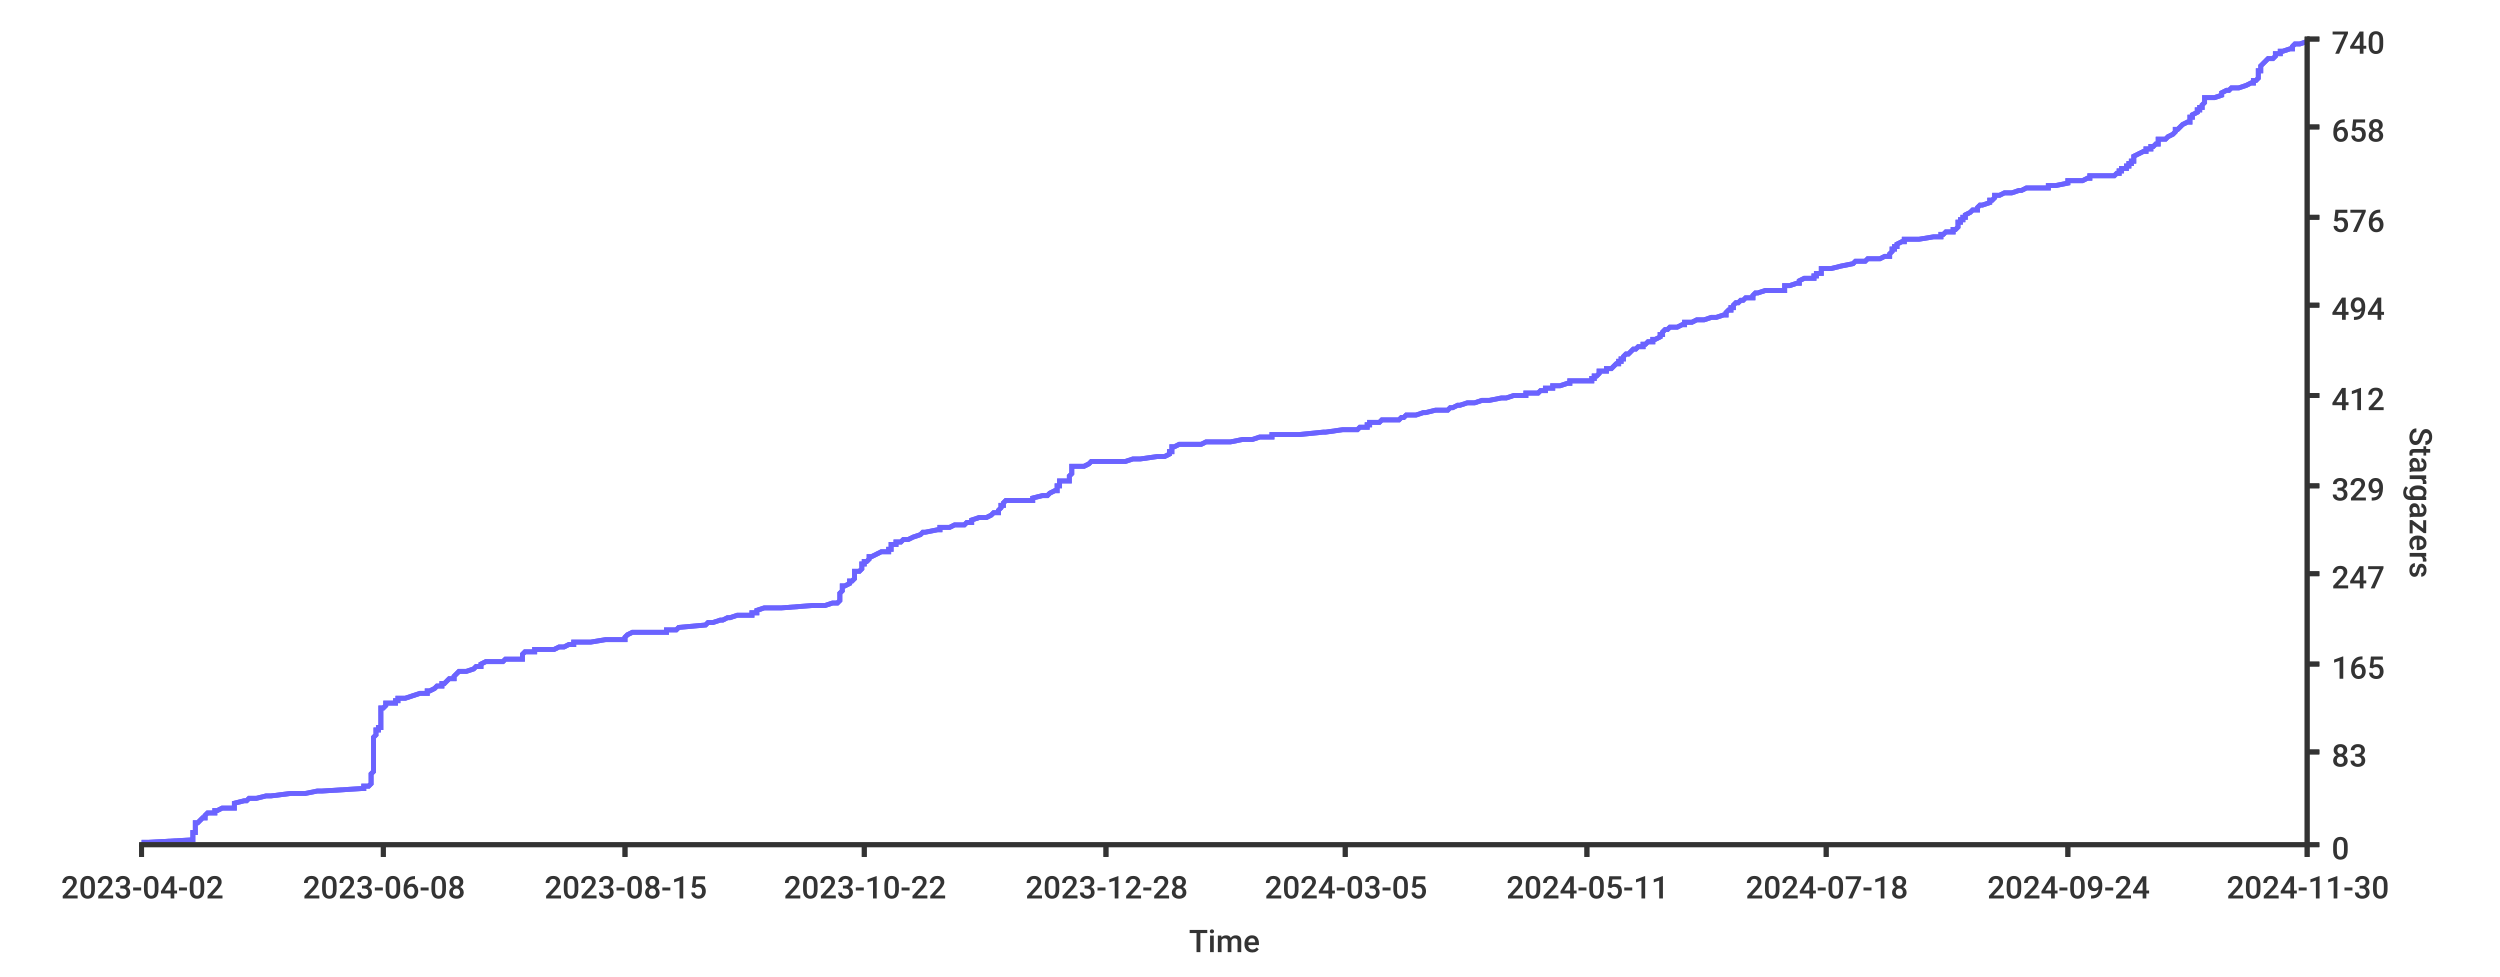
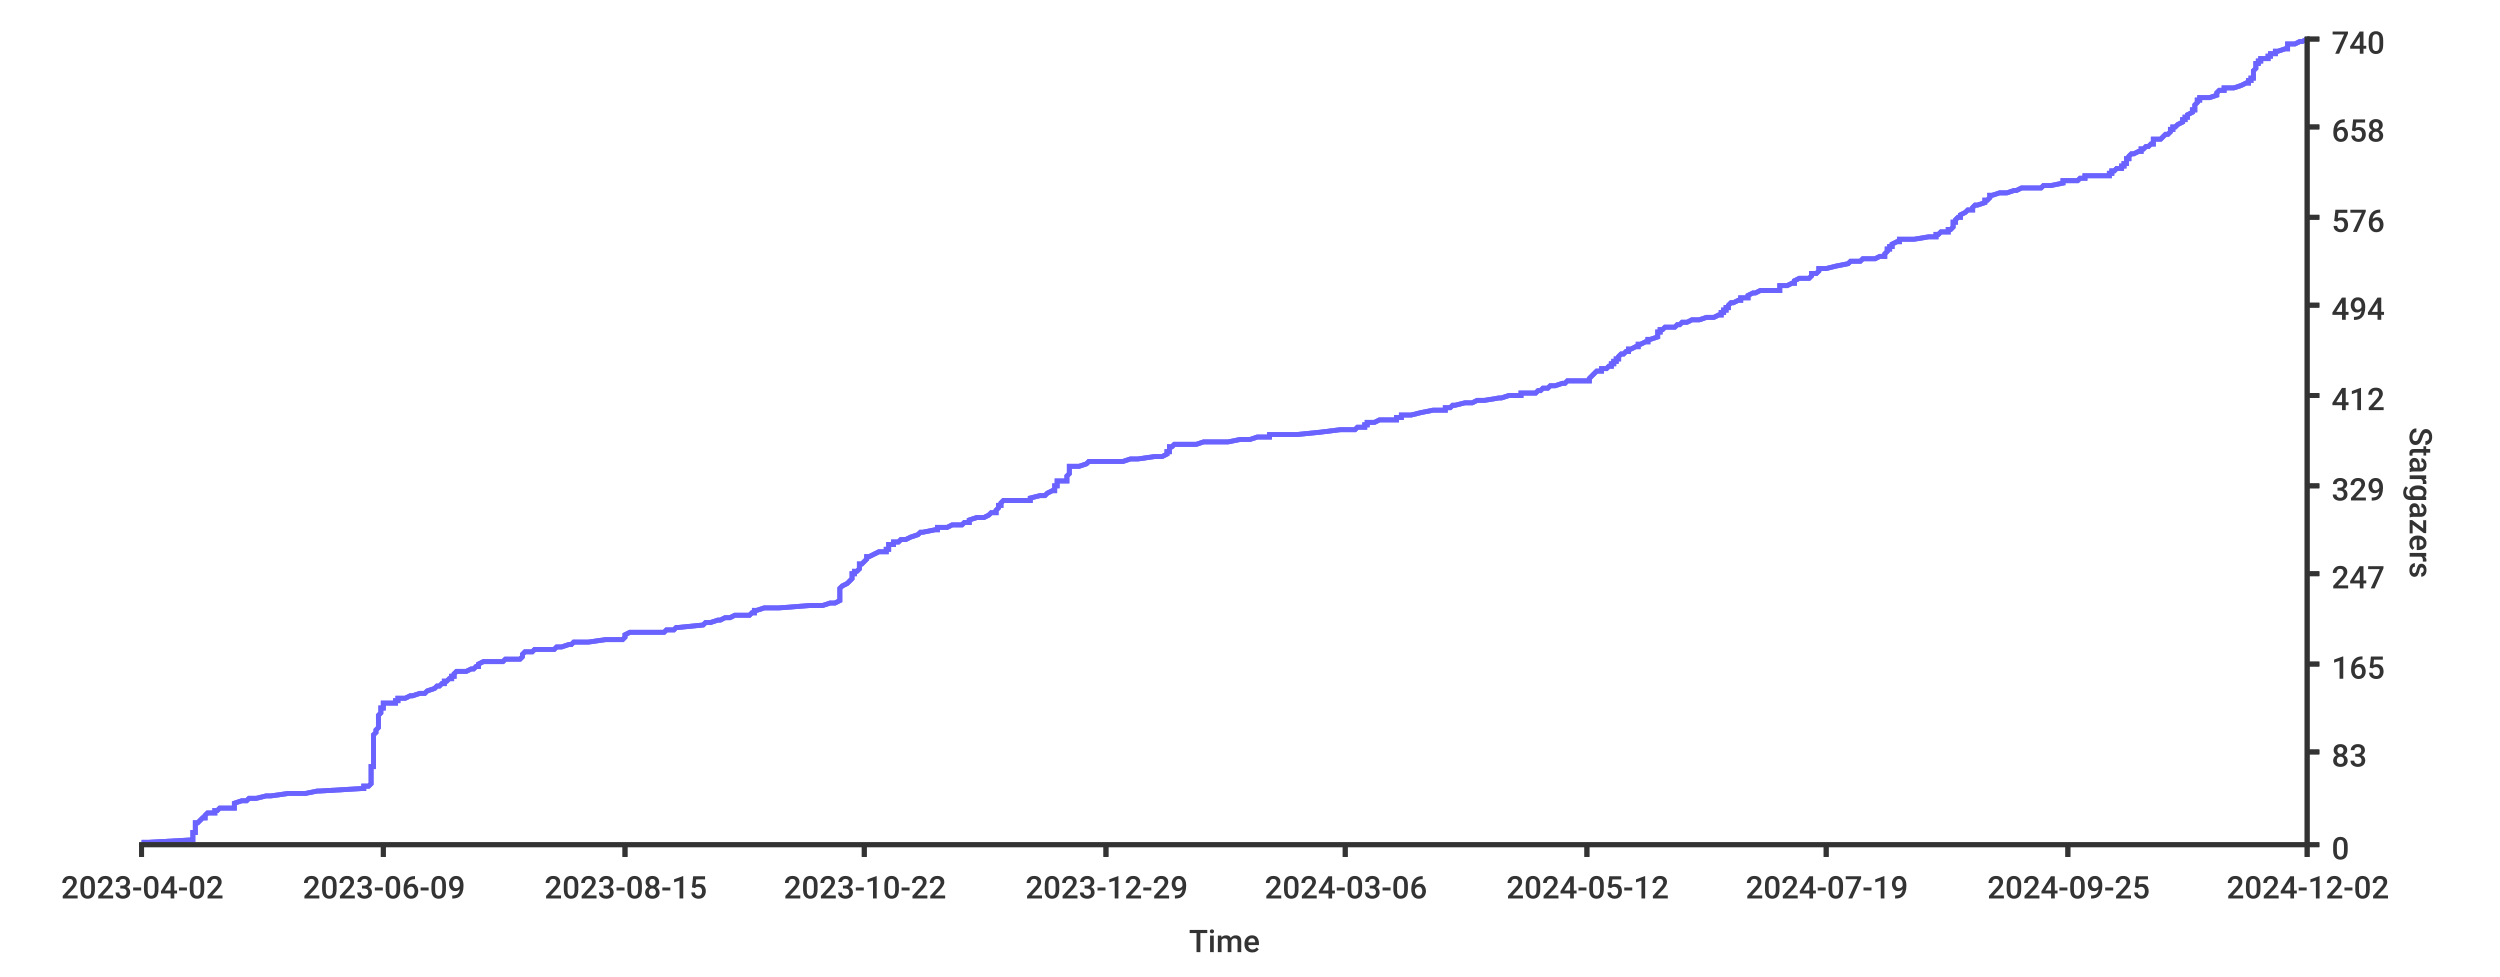
- <svg xmlns="http://www.w3.org/2000/svg" width="1024px" height="400px">
+ <svg xmlns="http://www.w3.org/2000/svg" height="400px" width="1024px">
  <style type="text/css">
path { fill: none; stroke: rgb(51,51,51); }
path.series { stroke: #6b63ff; }
rect.background { fill: rgb(255,255,255); stroke: none; }

text {
	stroke-width: 0;
	stroke: none;
	fill: rgba(51,51,51,1.0);
	font-size: 12.8px;
	font-family: 'Roboto Medium', sans-serif;
}
</style>
-   <rect x="0" y="0" width="1024px" height="400px" class="background" rx="8" />
  <rect height="400px" class="background" rx="8" x="0" y="0" width="1024px" />
-   <path stroke-width="2" class="series" d="M 58 345 L 61 345 L 79 344 L 79 344 L 79 343 L 79 343 L 79 342 L 79 342 L 79 341 L 79 341 L 80 341 L 80 340 L 80 340 L 80 339 L 80 339 L 80 338 L 80 338 L 80 337 L 80 337 L 81 337 L 82 336 L 82 336 L 83 335 L 84 335 L 84 334 L 84 334 L 85 333 L 86 333 L 88 333 L 88 332 L 89 332 L 91 331 L 96 331 L 96 330 L 96 330 L 96 329 L 96 329 L 96 329 L 100 328 L 101 328 L 102 327 L 105 327 L 109 326 L 111 326 L 119 325 L 121 325 L 125 325 L 130 324 L 132 324 L 148 323 L 149 323 L 149 322 L 151 322 L 152 321 L 152 321 L 152 321 L 152 320 L 152 320 L 152 319 L 152 319 L 152 318 L 152 318 L 152 317 L 152 317 L 152 317 L 153 316 L 153 316 L 153 315 L 153 315 L 153 314 L 153 314 L 153 313 L 153 313 L 153 313 L 153 312 L 153 312 L 153 311 L 153 311 L 153 310 L 153 310 L 153 309 L 153 309 L 153 308 L 153 308 L 153 308 L 153 307 L 153 307 L 153 306 L 153 306 L 153 305 L 153 305 L 153 304 L 153 304 L 153 304 L 153 303 L 153 303 L 153 302 L 153 302 L 154 301 L 154 301 L 154 300 L 154 300 L 154 300 L 154 299 L 155 299 L 155 298 L 156 298 L 156 297 L 156 297 L 156 296 L 156 296 L 156 296 L 156 295 L 156 295 L 156 294 L 156 294 L 156 293 L 156 293 L 156 292 L 156 292 L 156 292 L 156 291 L 156 291 L 156 290 L 157 290 L 158 289 L 158 289 L 158 288 L 162 288 L 162 288 L 162 287 L 163 287 L 163 286 L 166 286 L 169 285 L 169 285 L 172 284 L 173 284 L 175 284 L 175 283 L 176 283 L 178 282 L 178 282 L 179 281 L 181 281 L 181 280 L 182 280 L 182 280 L 183 279 L 183 279 L 184 278 L 186 278 L 186 277 L 186 277 L 187 276 L 187 276 L 188 275 L 190 275 L 191 275 L 194 274 L 194 274 L 195 273 L 197 273 L 197 272 L 197 272 L 199 271 L 206 271 L 206 271 L 207 270 L 214 270 L 214 269 L 214 269 L 214 268 L 214 268 L 215 267 L 218 267 L 219 267 L 219 266 L 227 266 L 229 265 L 231 265 L 233 264 L 235 264 L 235 263 L 236 263 L 242 263 L 248 262 L 256 262 L 256 261 L 256 261 L 257 260 L 257 260 L 259 259 L 268 259 L 273 259 L 273 258 L 277 258 L 278 257 L 278 257 L 289 256 L 289 256 L 290 255 L 290 255 L 292 255 L 295 254 L 296 254 L 298 253 L 299 253 L 302 252 L 308 252 L 308 251 L 309 251 L 310 251 L 310 250 L 310 250 L 313 249 L 320 249 L 333 248 L 338 248 L 341 247 L 341 247 L 343 247 L 344 246 L 344 246 L 344 245 L 344 245 L 344 244 L 344 244 L 344 243 L 344 243 L 345 242 L 345 242 L 345 242 L 345 241 L 345 241 L 345 240 L 346 240 L 348 239 L 348 239 L 348 238 L 349 238 L 349 238 L 350 237 L 350 237 L 350 236 L 350 236 L 350 235 L 350 235 L 350 234 L 351 234 L 352 234 L 353 233 L 353 233 L 353 232 L 353 232 L 353 231 L 354 231 L 354 230 L 355 230 L 355 230 L 356 229 L 356 229 L 356 228 L 357 228 L 359 227 L 359 227 L 361 226 L 363 226 L 364 226 L 364 225 L 365 225 L 365 224 L 365 224 L 365 223 L 367 223 L 367 222 L 369 222 L 369 222 L 370 221 L 372 221 L 374 220 L 374 220 L 377 219 L 377 219 L 378 218 L 379 218 L 379 218 L 384 217 L 385 217 L 385 216 L 389 216 L 391 215 L 395 215 L 396 214 L 397 214 L 398 214 L 398 213 L 398 213 L 401 212 L 404 212 L 406 211 L 406 211 L 407 210 L 409 210 L 409 209 L 409 209 L 409 209 L 410 208 L 410 208 L 410 207 L 411 207 L 411 206 L 411 206 L 412 205 L 417 205 L 423 205 L 423 204 L 423 204 L 427 203 L 429 203 L 430 202 L 430 202 L 432 201 L 433 201 L 433 201 L 433 200 L 433 200 L 433 199 L 434 199 L 434 198 L 434 198 L 434 197 L 435 197 L 438 197 L 438 196 L 438 196 L 438 195 L 438 195 L 439 194 L 439 194 L 439 193 L 439 193 L 439 193 L 439 192 L 439 192 L 439 191 L 444 191 L 446 190 L 446 190 L 447 189 L 459 189 L 461 189 L 464 188 L 467 188 L 474 187 L 477 187 L 479 186 L 479 186 L 479 185 L 480 185 L 480 185 L 480 184 L 480 184 L 480 183 L 481 183 L 483 182 L 492 182 L 494 181 L 497 181 L 504 181 L 509 180 L 513 180 L 516 179 L 521 179 L 521 178 L 532 178 L 542 177 L 543 177 L 550 176 L 550 176 L 556 176 L 557 175 L 560 175 L 560 174 L 561 174 L 561 173 L 565 173 L 566 172 L 569 172 L 573 172 L 574 171 L 575 171 L 576 170 L 580 170 L 583 169 L 584 169 L 588 168 L 593 168 L 593 168 L 594 167 L 595 167 L 597 166 L 598 166 L 601 165 L 604 165 L 607 164 L 610 164 L 610 164 L 615 163 L 617 163 L 620 162 L 625 162 L 625 161 L 630 161 L 631 160 L 631 160 L 633 160 L 633 159 L 636 159 L 636 158 L 639 158 L 642 157 L 643 157 L 643 156 L 644 156 L 652 156 L 652 155 L 653 155 L 653 154 L 654 154 L 655 153 L 655 153 L 655 152 L 656 152 L 658 152 L 658 151 L 660 151 L 661 150 L 661 150 L 662 149 L 663 149 L 663 148 L 664 148 L 664 148 L 664 147 L 665 147 L 665 146 L 665 146 L 666 145 L 667 145 L 668 144 L 668 144 L 669 143 L 670 143 L 670 143 L 671 142 L 673 142 L 673 141 L 674 141 L 675 140 L 677 140 L 677 139 L 678 139 L 678 139 L 680 138 L 680 138 L 680 137 L 681 137 L 681 136 L 681 136 L 682 135 L 682 135 L 683 135 L 684 134 L 687 134 L 689 133 L 690 133 L 690 132 L 693 132 L 695 131 L 695 131 L 698 131 L 701 130 L 703 130 L 706 129 L 707 129 L 707 128 L 707 128 L 708 127 L 708 127 L 709 127 L 709 126 L 710 126 L 710 125 L 710 125 L 711 124 L 712 124 L 713 123 L 713 123 L 714 123 L 715 122 L 718 122 L 718 121 L 718 121 L 719 120 L 720 120 L 723 119 L 726 119 L 731 119 L 731 118 L 731 118 L 731 117 L 733 117 L 736 116 L 737 116 L 737 115 L 737 115 L 737 115 L 739 114 L 743 114 L 743 113 L 744 113 L 744 112 L 746 112 L 746 111 L 746 111 L 746 110 L 747 110 L 750 110 L 754 109 L 754 109 L 759 108 L 759 108 L 760 107 L 764 107 L 765 106 L 768 106 L 770 106 L 772 105 L 774 105 L 774 104 L 774 104 L 775 103 L 775 103 L 775 102 L 776 102 L 776 102 L 776 101 L 777 101 L 777 100 L 777 100 L 779 99 L 780 99 L 780 98 L 786 98 L 786 98 L 792 97 L 795 97 L 795 96 L 796 96 L 797 95 L 800 95 L 800 94 L 801 94 L 801 94 L 802 93 L 802 93 L 802 92 L 802 92 L 802 91 L 803 91 L 803 90 L 804 90 L 804 90 L 804 89 L 805 89 L 805 88 L 805 88 L 807 87 L 807 87 L 808 86 L 809 86 L 810 86 L 810 85 L 810 85 L 811 84 L 812 84 L 815 83 L 815 83 L 815 82 L 816 82 L 816 82 L 817 81 L 817 81 L 817 80 L 819 80 L 821 79 L 824 79 L 827 78 L 828 78 L 830 77 L 834 77 L 839 77 L 839 76 L 842 76 L 847 75 L 847 75 L 847 74 L 853 74 L 855 73 L 855 73 L 856 73 L 856 72 L 866 72 L 867 71 L 868 71 L 868 70 L 869 70 L 869 69 L 870 69 L 871 69 L 871 68 L 872 68 L 872 67 L 873 67 L 873 66 L 874 66 L 874 65 L 874 65 L 874 65 L 874 64 L 874 64 L 876 63 L 876 63 L 878 62 L 879 62 L 879 61 L 880 61 L 881 61 L 881 60 L 882 60 L 883 59 L 884 59 L 884 58 L 884 58 L 884 57 L 886 57 L 887 57 L 888 56 L 888 56 L 890 55 L 890 55 L 891 54 L 891 54 L 891 53 L 892 53 L 892 53 L 893 52 L 893 52 L 894 51 L 894 51 L 896 50 L 897 50 L 897 49 L 897 49 L 897 49 L 897 48 L 898 48 L 898 47 L 898 47 L 900 46 L 900 46 L 900 45 L 901 45 L 901 44 L 901 44 L 902 44 L 902 43 L 902 43 L 903 42 L 903 42 L 903 41 L 903 41 L 903 40 L 906 40 L 907 40 L 910 39 L 910 39 L 910 38 L 910 38 L 912 37 L 913 37 L 914 36 L 914 36 L 917 36 L 920 35 L 920 35 L 922 34 L 923 34 L 923 33 L 924 33 L 925 32 L 925 32 L 925 32 L 925 31 L 925 31 L 925 30 L 925 30 L 925 29 L 926 29 L 926 28 L 926 28 L 926 28 L 926 27 L 926 27 L 927 26 L 927 26 L 928 25 L 928 25 L 929 24 L 929 24 L 931 24 L 932 23 L 932 23 L 932 22 L 934 22 L 934 21 L 935 21 L 938 20 L 939 20 L 939 20 L 939 19 L 939 19 L 940 18 L 942 18 L 945 17 L 945 17" />
-   <path stroke-width="2" class="series" d="M 58 345 L 61 345 L 79 344 L 79 344 L 79 343 L 79 343 L 79 342 L 79 342 L 79 341 L 79 341 L 80 341 L 80 340 L 80 340 L 80 339 L 80 339 L 80 338 L 80 338 L 80 337 L 80 337 L 81 337 L 82 336 L 82 336 L 83 335 L 84 335 L 84 334 L 84 334 L 85 333 L 86 333 L 88 333 L 88 332 L 89 332 L 91 331 L 96 331 L 96 330 L 96 330 L 96 329 L 96 329 L 96 329 L 100 328 L 101 328 L 102 327 L 105 327 L 109 326 L 111 326 L 119 325 L 121 325 L 125 325 L 130 324 L 132 324 L 148 323 L 149 323 L 149 322 L 151 322 L 152 321 L 152 321 L 152 321 L 152 320 L 152 320 L 152 319 L 152 319 L 152 318 L 152 318 L 152 317 L 152 317 L 152 317 L 153 316 L 153 316 L 153 315 L 153 315 L 153 314 L 153 314 L 153 313 L 153 313 L 153 313 L 153 312 L 153 312 L 153 311 L 153 311 L 153 310 L 153 310 L 153 309 L 153 309 L 153 308 L 153 308 L 153 308 L 153 307 L 153 307 L 153 306 L 153 306 L 153 305 L 153 305 L 153 304 L 153 304 L 153 304 L 153 303 L 153 303 L 153 302 L 153 302 L 154 301 L 154 301 L 154 300 L 154 300 L 154 300 L 154 299 L 155 299 L 155 298 L 156 298 L 156 297 L 156 297 L 156 296 L 156 296 L 156 296 L 156 295 L 156 295 L 156 294 L 156 294 L 156 293 L 156 293 L 156 292 L 156 292 L 156 292 L 156 291 L 156 291 L 156 290 L 157 290 L 158 289 L 158 289 L 158 288 L 162 288 L 162 288 L 162 287 L 163 287 L 163 286 L 166 286 L 169 285 L 169 285 L 172 284 L 173 284 L 175 284 L 175 283 L 176 283 L 178 282 L 178 282 L 179 281 L 181 281 L 181 280 L 182 280 L 182 280 L 183 279 L 183 279 L 184 278 L 186 278 L 186 277 L 186 277 L 187 276 L 187 276 L 188 275 L 190 275 L 191 275 L 194 274 L 194 274 L 195 273 L 197 273 L 197 272 L 197 272 L 199 271 L 206 271 L 206 271 L 207 270 L 214 270 L 214 269 L 214 269 L 214 268 L 214 268 L 215 267 L 218 267 L 219 267 L 219 266 L 227 266 L 229 265 L 231 265 L 233 264 L 235 264 L 235 263 L 236 263 L 242 263 L 248 262 L 256 262 L 256 261 L 256 261 L 257 260 L 257 260 L 259 259 L 268 259 L 273 259 L 273 258 L 277 258 L 278 257 L 278 257 L 289 256 L 289 256 L 290 255 L 290 255 L 292 255 L 295 254 L 296 254 L 298 253 L 299 253 L 302 252 L 308 252 L 308 251 L 309 251 L 310 251 L 310 250 L 310 250 L 313 249 L 320 249 L 333 248 L 338 248 L 341 247 L 341 247 L 343 247 L 344 246 L 344 246 L 344 245 L 344 245 L 344 244 L 344 244 L 344 243 L 344 243 L 345 242 L 345 242 L 345 242 L 345 241 L 345 241 L 345 240 L 346 240 L 348 239 L 348 239 L 348 238 L 349 238 L 349 238 L 350 237 L 350 237 L 350 236 L 350 236 L 350 235 L 350 235 L 350 234 L 351 234 L 352 234 L 353 233 L 353 233 L 353 232 L 353 232 L 353 231 L 354 231 L 354 230 L 355 230 L 355 230 L 356 229 L 356 229 L 356 228 L 357 228 L 359 227 L 359 227 L 361 226 L 363 226 L 364 226 L 364 225 L 365 225 L 365 224 L 365 224 L 365 223 L 367 223 L 367 222 L 369 222 L 369 222 L 370 221 L 372 221 L 374 220 L 374 220 L 377 219 L 377 219 L 378 218 L 379 218 L 379 218 L 384 217 L 385 217 L 385 216 L 389 216 L 391 215 L 395 215 L 396 214 L 397 214 L 398 214 L 398 213 L 398 213 L 401 212 L 404 212 L 406 211 L 406 211 L 407 210 L 409 210 L 409 209 L 409 209 L 409 209 L 410 208 L 410 208 L 410 207 L 411 207 L 411 206 L 411 206 L 412 205 L 417 205 L 423 205 L 423 204 L 423 204 L 427 203 L 429 203 L 430 202 L 430 202 L 432 201 L 433 201 L 433 201 L 433 200 L 433 200 L 433 199 L 434 199 L 434 198 L 434 198 L 434 197 L 435 197 L 438 197 L 438 196 L 438 196 L 438 195 L 438 195 L 439 194 L 439 194 L 439 193 L 439 193 L 439 193 L 439 192 L 439 192 L 439 191 L 444 191 L 446 190 L 446 190 L 447 189 L 459 189 L 461 189 L 464 188 L 467 188 L 474 187 L 477 187 L 479 186 L 479 186 L 479 185 L 480 185 L 480 185 L 480 184 L 480 184 L 480 183 L 481 183 L 483 182 L 492 182 L 494 181 L 497 181 L 504 181 L 509 180 L 513 180 L 516 179 L 521 179 L 521 178 L 532 178 L 542 177 L 543 177 L 550 176 L 550 176 L 556 176 L 557 175 L 560 175 L 560 174 L 561 174 L 561 173 L 565 173 L 566 172 L 569 172 L 573 172 L 574 171 L 575 171 L 576 170 L 580 170 L 583 169 L 584 169 L 588 168 L 593 168 L 593 168 L 594 167 L 595 167 L 597 166 L 598 166 L 601 165 L 604 165 L 607 164 L 610 164 L 610 164 L 615 163 L 617 163 L 620 162 L 625 162 L 625 161 L 630 161 L 631 160 L 631 160 L 633 160 L 633 159 L 636 159 L 636 158 L 639 158 L 642 157 L 643 157 L 643 156 L 644 156 L 652 156 L 652 155 L 653 155 L 653 154 L 654 154 L 655 153 L 655 153 L 655 152 L 656 152 L 658 152 L 658 151 L 660 151 L 661 150 L 661 150 L 662 149 L 663 149 L 663 148 L 664 148 L 664 148 L 664 147 L 665 147 L 665 146 L 665 146 L 666 145 L 667 145 L 668 144 L 668 144 L 669 143 L 670 143 L 670 143 L 671 142 L 673 142 L 673 141 L 674 141 L 675 140 L 677 140 L 677 139 L 678 139 L 678 139 L 680 138 L 680 138 L 680 137 L 681 137 L 681 136 L 681 136 L 682 135 L 682 135 L 683 135 L 684 134 L 687 134 L 689 133 L 690 133 L 690 132 L 693 132 L 695 131 L 695 131 L 698 131 L 701 130 L 703 130 L 706 129 L 707 129 L 707 128 L 707 128 L 708 127 L 708 127 L 709 127 L 709 126 L 710 126 L 710 125 L 710 125 L 711 124 L 712 124 L 713 123 L 713 123 L 714 123 L 715 122 L 718 122 L 718 121 L 718 121 L 719 120 L 720 120 L 723 119 L 726 119 L 731 119 L 731 118 L 731 118 L 731 117 L 733 117 L 736 116 L 737 116 L 737 115 L 737 115 L 737 115 L 739 114 L 743 114 L 743 113 L 744 113 L 744 112 L 746 112 L 746 111 L 746 111 L 746 110 L 747 110 L 750 110 L 754 109 L 754 109 L 759 108 L 759 108 L 760 107 L 764 107 L 765 106 L 768 106 L 770 106 L 772 105 L 774 105 L 774 104 L 774 104 L 775 103 L 775 103 L 775 102 L 776 102 L 776 102 L 776 101 L 777 101 L 777 100 L 777 100 L 779 99 L 780 99 L 780 98 L 786 98 L 786 98 L 792 97 L 795 97 L 795 96 L 796 96 L 797 95 L 800 95 L 800 94 L 801 94 L 801 94 L 802 93 L 802 93 L 802 92 L 802 92 L 802 91 L 803 91 L 803 90 L 804 90 L 804 90 L 804 89 L 805 89 L 805 88 L 805 88 L 807 87 L 807 87 L 808 86 L 809 86 L 810 86 L 810 85 L 810 85 L 811 84 L 812 84 L 815 83 L 815 83 L 815 82 L 816 82 L 816 82 L 817 81 L 817 81 L 817 80 L 819 80 L 821 79 L 824 79 L 827 78 L 828 78 L 830 77 L 834 77 L 839 77 L 839 76 L 842 76 L 847 75 L 847 75 L 847 74 L 853 74 L 855 73 L 855 73 L 856 73 L 856 72 L 866 72 L 867 71 L 868 71 L 868 70 L 869 70 L 869 69 L 870 69 L 871 69 L 871 68 L 872 68 L 872 67 L 873 67 L 873 66 L 874 66 L 874 65 L 874 65 L 874 65 L 874 64 L 874 64 L 876 63 L 876 63 L 878 62 L 879 62 L 879 61 L 880 61 L 881 61 L 881 60 L 882 60 L 883 59 L 884 59 L 884 58 L 884 58 L 884 57 L 886 57 L 887 57 L 888 56 L 888 56 L 890 55 L 890 55 L 891 54 L 891 54 L 891 53 L 892 53 L 892 53 L 893 52 L 893 52 L 894 51 L 894 51 L 896 50 L 897 50 L 897 49 L 897 49 L 897 49 L 897 48 L 898 48 L 898 47 L 898 47 L 900 46 L 900 46 L 900 45 L 901 45 L 901 44 L 901 44 L 902 44 L 902 43 L 902 43 L 903 42 L 903 42 L 903 41 L 903 41 L 903 40 L 906 40 L 907 40 L 910 39 L 910 39 L 910 38 L 910 38 L 912 37 L 913 37 L 914 36 L 914 36 L 917 36 L 920 35 L 920 35 L 922 34 L 923 34 L 923 33 L 924 33 L 925 32 L 925 32 L 925 32 L 925 31 L 925 31 L 925 30 L 925 30 L 925 29 L 926 29 L 926 28 L 926 28 L 926 28 L 926 27 L 926 27 L 927 26 L 927 26 L 928 25 L 928 25 L 929 24 L 929 24 L 931 24 L 932 23 L 932 23 L 932 22 L 934 22 L 934 21 L 935 21 L 938 20 L 939 20 L 939 20 L 939 19 L 939 19 L 940 18 L 942 18 L 945 17 L 945 17" />
+   <rect height="400px" class="background" rx="8" x="0" y="0" width="1024px" />
+   <path class="series" d="M 58 345 L 61 345 L 79 344 L 79 344 L 79 343 L 79 343 L 79 342 L 79 342 L 79 341 L 79 341 L 80 341 L 80 340 L 80 340 L 80 339 L 80 339 L 80 338 L 80 338 L 80 337 L 80 337 L 81 337 L 82 336 L 82 336 L 83 335 L 84 335 L 84 334 L 84 334 L 85 333 L 86 333 L 88 333 L 88 332 L 89 332 L 90 331 L 96 331 L 96 330 L 96 330 L 96 329 L 96 329 L 96 329 L 99 328 L 101 328 L 102 327 L 105 327 L 109 326 L 111 326 L 118 325 L 121 325 L 125 325 L 130 324 L 131 324 L 148 323 L 149 323 L 149 322 L 151 322 L 152 321 L 152 321 L 152 321 L 152 320 L 152 320 L 152 319 L 152 319 L 152 318 L 152 318 L 152 317 L 152 317 L 152 317 L 152 316 L 152 316 L 152 315 L 152 315 L 152 314 L 153 314 L 153 313 L 153 313 L 153 313 L 153 312 L 153 312 L 153 311 L 153 311 L 153 310 L 153 310 L 153 309 L 153 309 L 153 308 L 153 308 L 153 308 L 153 307 L 153 307 L 153 306 L 153 306 L 153 305 L 153 305 L 153 304 L 153 304 L 153 304 L 153 303 L 153 303 L 153 302 L 153 302 L 153 301 L 153 301 L 154 300 L 154 300 L 154 300 L 154 299 L 154 299 L 155 298 L 155 298 L 155 297 L 155 297 L 155 296 L 155 296 L 155 296 L 155 295 L 155 295 L 155 294 L 155 294 L 155 293 L 155 293 L 156 292 L 156 292 L 156 292 L 156 291 L 156 291 L 156 290 L 157 290 L 157 289 L 157 289 L 157 288 L 161 288 L 162 288 L 162 287 L 163 287 L 163 286 L 166 286 L 168 285 L 169 285 L 172 284 L 172 284 L 174 284 L 175 283 L 175 283 L 178 282 L 178 282 L 179 281 L 180 281 L 181 280 L 182 280 L 182 280 L 182 279 L 183 279 L 184 278 L 185 278 L 185 277 L 186 277 L 186 276 L 186 276 L 187 275 L 189 275 L 191 275 L 193 274 L 194 274 L 195 273 L 196 273 L 196 272 L 196 272 L 198 271 L 205 271 L 206 271 L 207 270 L 213 270 L 214 269 L 214 269 L 214 268 L 214 268 L 215 267 L 217 267 L 218 267 L 219 266 L 227 266 L 228 265 L 230 265 L 233 264 L 234 264 L 235 263 L 236 263 L 241 263 L 248 262 L 255 262 L 256 261 L 256 261 L 256 260 L 256 260 L 258 259 L 268 259 L 272 259 L 273 258 L 276 258 L 277 257 L 278 257 L 288 256 L 288 256 L 289 255 L 290 255 L 291 255 L 294 254 L 295 254 L 297 253 L 299 253 L 301 252 L 307 252 L 308 251 L 309 251 L 309 251 L 309 250 L 310 250 L 313 249 L 319 249 L 332 248 L 337 248 L 340 247 L 340 247 L 342 247 L 344 246 L 344 246 L 344 245 L 344 245 L 344 244 L 344 244 L 344 243 L 344 243 L 344 242 L 344 242 L 344 242 L 344 241 L 344 241 L 345 240 L 345 240 L 347 239 L 347 239 L 348 238 L 348 238 L 348 238 L 349 237 L 349 237 L 349 236 L 349 236 L 349 235 L 350 235 L 350 234 L 351 234 L 351 234 L 352 233 L 352 233 L 352 232 L 352 232 L 352 231 L 353 231 L 354 230 L 354 230 L 354 230 L 355 229 L 355 229 L 355 228 L 356 228 L 358 227 L 358 227 L 360 226 L 363 226 L 363 226 L 363 225 L 364 225 L 364 224 L 364 224 L 364 223 L 366 223 L 366 222 L 368 222 L 368 222 L 369 221 L 371 221 L 373 220 L 373 220 L 376 219 L 376 219 L 377 218 L 378 218 L 378 218 L 383 217 L 384 217 L 384 216 L 388 216 L 390 215 L 394 215 L 395 214 L 396 214 L 397 214 L 397 213 L 397 213 L 400 212 L 403 212 L 405 211 L 405 211 L 406 210 L 408 210 L 408 209 L 408 209 L 408 209 L 409 208 L 409 208 L 409 207 L 410 207 L 410 206 L 410 206 L 411 205 L 416 205 L 422 205 L 422 204 L 422 204 L 426 203 L 428 203 L 429 202 L 429 202 L 431 201 L 432 201 L 432 201 L 432 200 L 432 200 L 432 199 L 433 199 L 433 198 L 433 198 L 433 197 L 434 197 L 437 197 L 437 196 L 437 196 L 437 195 L 437 195 L 438 194 L 438 194 L 438 193 L 438 193 L 438 193 L 438 192 L 438 192 L 438 191 L 442 191 L 445 190 L 445 190 L 446 189 L 458 189 L 460 189 L 463 188 L 466 188 L 473 187 L 476 187 L 478 186 L 478 186 L 478 185 L 478 185 L 479 185 L 479 184 L 479 184 L 479 183 L 480 183 L 481 182 L 490 182 L 493 181 L 496 181 L 503 181 L 508 180 L 512 180 L 515 179 L 520 179 L 520 178 L 531 178 L 541 177 L 541 177 L 549 176 L 549 176 L 555 176 L 556 175 L 559 175 L 559 174 L 560 174 L 560 173 L 563 173 L 565 172 L 567 172 L 572 172 L 572 171 L 574 171 L 574 170 L 578 170 L 582 169 L 582 169 L 587 168 L 591 168 L 592 168 L 592 167 L 594 167 L 595 166 L 596 166 L 600 165 L 603 165 L 605 164 L 608 164 L 608 164 L 614 163 L 615 163 L 618 162 L 623 162 L 623 161 L 629 161 L 630 160 L 630 160 L 631 160 L 632 159 L 634 159 L 635 158 L 637 158 L 640 157 L 641 157 L 642 156 L 642 156 L 651 156 L 651 155 L 651 155 L 652 154 L 652 154 L 653 153 L 653 153 L 654 152 L 654 152 L 656 152 L 656 151 L 658 151 L 659 150 L 660 150 L 660 149 L 661 149 L 661 148 L 662 148 L 662 148 L 662 147 L 663 147 L 663 146 L 663 146 L 664 145 L 665 145 L 666 144 L 667 144 L 667 143 L 668 143 L 668 143 L 670 142 L 671 142 L 671 141 L 672 141 L 674 140 L 675 140 L 675 139 L 676 139 L 676 139 L 679 138 L 679 138 L 679 137 L 679 137 L 679 136 L 680 136 L 680 135 L 680 135 L 681 135 L 682 134 L 686 134 L 687 133 L 688 133 L 689 132 L 691 132 L 693 131 L 694 131 L 696 131 L 699 130 L 702 130 L 704 129 L 705 129 L 705 128 L 706 128 L 706 127 L 707 127 L 707 127 L 707 126 L 708 126 L 708 125 L 708 125 L 709 124 L 710 124 L 712 123 L 712 123 L 713 123 L 713 122 L 716 122 L 716 121 L 716 121 L 718 120 L 719 120 L 721 119 L 724 119 L 729 119 L 729 118 L 729 118 L 729 117 L 732 117 L 734 116 L 735 116 L 735 115 L 735 115 L 735 115 L 737 114 L 741 114 L 742 113 L 742 113 L 742 112 L 744 112 L 745 111 L 745 111 L 745 110 L 745 110 L 748 110 L 752 109 L 752 109 L 757 108 L 757 108 L 758 107 L 762 107 L 763 106 L 766 106 L 768 106 L 770 105 L 772 105 L 772 104 L 772 104 L 773 103 L 773 103 L 773 102 L 774 102 L 774 102 L 774 101 L 775 101 L 775 100 L 775 100 L 777 99 L 778 99 L 778 98 L 784 98 L 784 98 L 790 97 L 793 97 L 793 96 L 794 96 L 795 95 L 798 95 L 798 94 L 799 94 L 799 94 L 800 93 L 800 93 L 800 92 L 800 92 L 800 91 L 801 91 L 801 90 L 801 90 L 801 90 L 802 89 L 803 89 L 803 88 L 803 88 L 805 87 L 805 87 L 806 86 L 807 86 L 808 86 L 808 85 L 808 85 L 809 84 L 810 84 L 813 83 L 813 83 L 813 82 L 814 82 L 814 82 L 815 81 L 815 81 L 815 80 L 816 80 L 819 79 L 822 79 L 825 78 L 826 78 L 828 77 L 832 77 L 836 77 L 837 76 L 840 76 L 845 75 L 845 75 L 845 74 L 851 74 L 852 73 L 853 73 L 854 73 L 854 72 L 864 72 L 864 71 L 865 71 L 865 70 L 866 70 L 867 69 L 868 69 L 869 69 L 869 68 L 870 68 L 870 67 L 871 67 L 871 66 L 871 66 L 871 65 L 872 65 L 872 65 L 872 64 L 872 64 L 873 63 L 874 63 L 876 62 L 877 62 L 877 61 L 877 61 L 878 61 L 879 60 L 880 60 L 881 59 L 882 59 L 882 58 L 882 58 L 882 57 L 884 57 L 885 57 L 886 56 L 886 56 L 887 55 L 888 55 L 889 54 L 889 54 L 889 53 L 889 53 L 890 53 L 890 52 L 891 52 L 892 51 L 892 51 L 894 50 L 894 50 L 894 49 L 895 49 L 895 49 L 895 48 L 896 48 L 896 47 L 896 47 L 898 46 L 898 46 L 898 45 L 899 45 L 899 44 L 899 44 L 899 44 L 899 43 L 899 43 L 900 42 L 900 42 L 900 41 L 901 41 L 901 40 L 904 40 L 905 40 L 908 39 L 908 39 L 908 38 L 908 38 L 909 37 L 911 37 L 911 36 L 912 36 L 915 36 L 918 35 L 918 35 L 920 34 L 921 34 L 921 33 L 922 33 L 922 32 L 923 32 L 923 32 L 923 31 L 923 31 L 923 30 L 923 30 L 923 29 L 923 29 L 924 28 L 924 28 L 924 28 L 924 27 L 924 27 L 924 26 L 925 26 L 925 25 L 926 25 L 926 24 L 927 24 L 929 24 L 929 23 L 930 23 L 930 22 L 932 22 L 932 21 L 933 21 L 936 20 L 937 20 L 937 20 L 937 19 L 937 19 L 937 18 L 940 18 L 942 17 L 943 17 L 945 16 L 945 16 L 945 16" stroke-width="2" />
+   <path stroke-width="2" class="series" d="M 58 345 L 61 345 L 79 344 L 79 344 L 79 343 L 79 343 L 79 342 L 79 342 L 79 341 L 79 341 L 80 341 L 80 340 L 80 340 L 80 339 L 80 339 L 80 338 L 80 338 L 80 337 L 80 337 L 81 337 L 82 336 L 82 336 L 83 335 L 84 335 L 84 334 L 84 334 L 85 333 L 86 333 L 88 333 L 88 332 L 89 332 L 90 331 L 96 331 L 96 330 L 96 330 L 96 329 L 96 329 L 96 329 L 99 328 L 101 328 L 102 327 L 105 327 L 109 326 L 111 326 L 118 325 L 121 325 L 125 325 L 130 324 L 131 324 L 148 323 L 149 323 L 149 322 L 151 322 L 152 321 L 152 321 L 152 321 L 152 320 L 152 320 L 152 319 L 152 319 L 152 318 L 152 318 L 152 317 L 152 317 L 152 317 L 152 316 L 152 316 L 152 315 L 152 315 L 152 314 L 153 314 L 153 313 L 153 313 L 153 313 L 153 312 L 153 312 L 153 311 L 153 311 L 153 310 L 153 310 L 153 309 L 153 309 L 153 308 L 153 308 L 153 308 L 153 307 L 153 307 L 153 306 L 153 306 L 153 305 L 153 305 L 153 304 L 153 304 L 153 304 L 153 303 L 153 303 L 153 302 L 153 302 L 153 301 L 153 301 L 154 300 L 154 300 L 154 300 L 154 299 L 154 299 L 155 298 L 155 298 L 155 297 L 155 297 L 155 296 L 155 296 L 155 296 L 155 295 L 155 295 L 155 294 L 155 294 L 155 293 L 155 293 L 156 292 L 156 292 L 156 292 L 156 291 L 156 291 L 156 290 L 157 290 L 157 289 L 157 289 L 157 288 L 161 288 L 162 288 L 162 287 L 163 287 L 163 286 L 166 286 L 168 285 L 169 285 L 172 284 L 172 284 L 174 284 L 175 283 L 175 283 L 178 282 L 178 282 L 179 281 L 180 281 L 181 280 L 182 280 L 182 280 L 182 279 L 183 279 L 184 278 L 185 278 L 185 277 L 186 277 L 186 276 L 186 276 L 187 275 L 189 275 L 191 275 L 193 274 L 194 274 L 195 273 L 196 273 L 196 272 L 196 272 L 198 271 L 205 271 L 206 271 L 207 270 L 213 270 L 214 269 L 214 269 L 214 268 L 214 268 L 215 267 L 217 267 L 218 267 L 219 266 L 227 266 L 228 265 L 230 265 L 233 264 L 234 264 L 235 263 L 236 263 L 241 263 L 248 262 L 255 262 L 256 261 L 256 261 L 256 260 L 256 260 L 258 259 L 268 259 L 272 259 L 273 258 L 276 258 L 277 257 L 278 257 L 288 256 L 288 256 L 289 255 L 290 255 L 291 255 L 294 254 L 295 254 L 297 253 L 299 253 L 301 252 L 307 252 L 308 251 L 309 251 L 309 251 L 309 250 L 310 250 L 313 249 L 319 249 L 332 248 L 337 248 L 340 247 L 340 247 L 342 247 L 344 246 L 344 246 L 344 245 L 344 245 L 344 244 L 344 244 L 344 243 L 344 243 L 344 242 L 344 242 L 344 242 L 344 241 L 344 241 L 345 240 L 345 240 L 347 239 L 347 239 L 348 238 L 348 238 L 348 238 L 349 237 L 349 237 L 349 236 L 349 236 L 349 235 L 350 235 L 350 234 L 351 234 L 351 234 L 352 233 L 352 233 L 352 232 L 352 232 L 352 231 L 353 231 L 354 230 L 354 230 L 354 230 L 355 229 L 355 229 L 355 228 L 356 228 L 358 227 L 358 227 L 360 226 L 363 226 L 363 226 L 363 225 L 364 225 L 364 224 L 364 224 L 364 223 L 366 223 L 366 222 L 368 222 L 368 222 L 369 221 L 371 221 L 373 220 L 373 220 L 376 219 L 376 219 L 377 218 L 378 218 L 378 218 L 383 217 L 384 217 L 384 216 L 388 216 L 390 215 L 394 215 L 395 214 L 396 214 L 397 214 L 397 213 L 397 213 L 400 212 L 403 212 L 405 211 L 405 211 L 406 210 L 408 210 L 408 209 L 408 209 L 408 209 L 409 208 L 409 208 L 409 207 L 410 207 L 410 206 L 410 206 L 411 205 L 416 205 L 422 205 L 422 204 L 422 204 L 426 203 L 428 203 L 429 202 L 429 202 L 431 201 L 432 201 L 432 201 L 432 200 L 432 200 L 432 199 L 433 199 L 433 198 L 433 198 L 433 197 L 434 197 L 437 197 L 437 196 L 437 196 L 437 195 L 437 195 L 438 194 L 438 194 L 438 193 L 438 193 L 438 193 L 438 192 L 438 192 L 438 191 L 442 191 L 445 190 L 445 190 L 446 189 L 458 189 L 460 189 L 463 188 L 466 188 L 473 187 L 476 187 L 478 186 L 478 186 L 478 185 L 478 185 L 479 185 L 479 184 L 479 184 L 479 183 L 480 183 L 481 182 L 490 182 L 493 181 L 496 181 L 503 181 L 508 180 L 512 180 L 515 179 L 520 179 L 520 178 L 531 178 L 541 177 L 541 177 L 549 176 L 549 176 L 555 176 L 556 175 L 559 175 L 559 174 L 560 174 L 560 173 L 563 173 L 565 172 L 567 172 L 572 172 L 572 171 L 574 171 L 574 170 L 578 170 L 582 169 L 582 169 L 587 168 L 591 168 L 592 168 L 592 167 L 594 167 L 595 166 L 596 166 L 600 165 L 603 165 L 605 164 L 608 164 L 608 164 L 614 163 L 615 163 L 618 162 L 623 162 L 623 161 L 629 161 L 630 160 L 630 160 L 631 160 L 632 159 L 634 159 L 635 158 L 637 158 L 640 157 L 641 157 L 642 156 L 642 156 L 651 156 L 651 155 L 651 155 L 652 154 L 652 154 L 653 153 L 653 153 L 654 152 L 654 152 L 656 152 L 656 151 L 658 151 L 659 150 L 660 150 L 660 149 L 661 149 L 661 148 L 662 148 L 662 148 L 662 147 L 663 147 L 663 146 L 663 146 L 664 145 L 665 145 L 666 144 L 667 144 L 667 143 L 668 143 L 668 143 L 670 142 L 671 142 L 671 141 L 672 141 L 674 140 L 675 140 L 675 139 L 676 139 L 676 139 L 679 138 L 679 138 L 679 137 L 679 137 L 679 136 L 680 136 L 680 135 L 680 135 L 681 135 L 682 134 L 686 134 L 687 133 L 688 133 L 689 132 L 691 132 L 693 131 L 694 131 L 696 131 L 699 130 L 702 130 L 704 129 L 705 129 L 705 128 L 706 128 L 706 127 L 707 127 L 707 127 L 707 126 L 708 126 L 708 125 L 708 125 L 709 124 L 710 124 L 712 123 L 712 123 L 713 123 L 713 122 L 716 122 L 716 121 L 716 121 L 718 120 L 719 120 L 721 119 L 724 119 L 729 119 L 729 118 L 729 118 L 729 117 L 732 117 L 734 116 L 735 116 L 735 115 L 735 115 L 735 115 L 737 114 L 741 114 L 742 113 L 742 113 L 742 112 L 744 112 L 745 111 L 745 111 L 745 110 L 745 110 L 748 110 L 752 109 L 752 109 L 757 108 L 757 108 L 758 107 L 762 107 L 763 106 L 766 106 L 768 106 L 770 105 L 772 105 L 772 104 L 772 104 L 773 103 L 773 103 L 773 102 L 774 102 L 774 102 L 774 101 L 775 101 L 775 100 L 775 100 L 777 99 L 778 99 L 778 98 L 784 98 L 784 98 L 790 97 L 793 97 L 793 96 L 794 96 L 795 95 L 798 95 L 798 94 L 799 94 L 799 94 L 800 93 L 800 93 L 800 92 L 800 92 L 800 91 L 801 91 L 801 90 L 801 90 L 801 90 L 802 89 L 803 89 L 803 88 L 803 88 L 805 87 L 805 87 L 806 86 L 807 86 L 808 86 L 808 85 L 808 85 L 809 84 L 810 84 L 813 83 L 813 83 L 813 82 L 814 82 L 814 82 L 815 81 L 815 81 L 815 80 L 816 80 L 819 79 L 822 79 L 825 78 L 826 78 L 828 77 L 832 77 L 836 77 L 837 76 L 840 76 L 845 75 L 845 75 L 845 74 L 851 74 L 852 73 L 853 73 L 854 73 L 854 72 L 864 72 L 864 71 L 865 71 L 865 70 L 866 70 L 867 69 L 868 69 L 869 69 L 869 68 L 870 68 L 870 67 L 871 67 L 871 66 L 871 66 L 871 65 L 872 65 L 872 65 L 872 64 L 872 64 L 873 63 L 874 63 L 876 62 L 877 62 L 877 61 L 877 61 L 878 61 L 879 60 L 880 60 L 881 59 L 882 59 L 882 58 L 882 58 L 882 57 L 884 57 L 885 57 L 886 56 L 886 56 L 887 55 L 888 55 L 889 54 L 889 54 L 889 53 L 889 53 L 890 53 L 890 52 L 891 52 L 892 51 L 892 51 L 894 50 L 894 50 L 894 49 L 895 49 L 895 49 L 895 48 L 896 48 L 896 47 L 896 47 L 898 46 L 898 46 L 898 45 L 899 45 L 899 44 L 899 44 L 899 44 L 899 43 L 899 43 L 900 42 L 900 42 L 900 41 L 901 41 L 901 40 L 904 40 L 905 40 L 908 39 L 908 39 L 908 38 L 908 38 L 909 37 L 911 37 L 911 36 L 912 36 L 915 36 L 918 35 L 918 35 L 920 34 L 921 34 L 921 33 L 922 33 L 922 32 L 923 32 L 923 32 L 923 31 L 923 31 L 923 30 L 923 30 L 923 29 L 923 29 L 924 28 L 924 28 L 924 28 L 924 27 L 924 27 L 924 26 L 925 26 L 925 25 L 926 25 L 926 24 L 927 24 L 929 24 L 929 23 L 930 23 L 930 22 L 932 22 L 932 21 L 933 21 L 936 20 L 937 20 L 937 20 L 937 19 L 937 19 L 937 18 L 940 18 L 942 17 L 943 17 L 945 16 L 945 16 L 945 16" />
  <path stroke-width="2" d="M 945 346 L 945 15" />
  <path stroke-width="2" d="M 945 346 L 945 15" />
  <path stroke-width="2" d="M 945 346 L 950 346" />
  <path stroke-width="2" d="M 945 346 L 950 346" />
  <text x="955" y="352">0</text>
  <path stroke-width="2" d="M 945 308 L 950 308" />
  <path stroke-width="2" d="M 945 308 L 950 308" />
  <text x="955" y="314">83</text>
  <path stroke-width="2" d="M 945 272 L 950 272" />
-   <path stroke-width="2" d="M 945 272 L 950 272" />
+   <path d="M 945 272 L 950 272" stroke-width="2" />
  <text x="955" y="278">165</text>
  <path stroke-width="2" d="M 945 235 L 950 235" />
  <path d="M 945 235 L 950 235" stroke-width="2" />
  <text x="955" y="241">247</text>
  <path stroke-width="2" d="M 945 199 L 950 199" />
  <path d="M 945 199 L 950 199" stroke-width="2" />
  <text y="205" x="955">329</text>
  <path stroke-width="2" d="M 945 162 L 950 162" />
  <path stroke-width="2" d="M 945 162 L 950 162" />
  <text x="955" y="168">412</text>
  <path stroke-width="2" d="M 945 125 L 950 125" />
  <path d="M 945 125 L 950 125" stroke-width="2" />
  <text x="955" y="131">494</text>
  <path stroke-width="2" d="M 945 89 L 950 89" />
  <path stroke-width="2" d="M 945 89 L 950 89" />
  <text x="955" y="95">576</text>
-   <path stroke-width="2" d="M 945 52 L 950 52" />
+   <path d="M 945 52 L 950 52" stroke-width="2" />
  <path stroke-width="2" d="M 945 52 L 950 52" />
  <text x="955" y="58">658</text>
  <path stroke-width="2" d="M 945 16 L 950 16" />
  <path stroke-width="2" d="M 945 16 L 950 16" />
-   <text y="22" x="955">740</text>
+   <text x="955" y="22">740</text>
  <text x="987" y="175" transform="rotate(90.00,987,175)">Stargazers</text>
  <path stroke-width="2" d="M 57 346 L 945 346" />
  <path stroke-width="2" d="M 57 346 L 945 346" />
  <path stroke-width="2" d="M 58 346 L 58 351" />
  <path d="M 58 346 L 58 351" stroke-width="2" />
-   <text y="368" x="25">2023-04-02</text>
+   <text x="25" y="368">2023-04-02</text>
  <path stroke-width="2" d="M 157 346 L 157 351" />
  <path stroke-width="2" d="M 157 346 L 157 351" />
-   <text x="124" y="368">2023-06-08</text>
+   <text y="368" x="124">2023-06-09</text>
  <path stroke-width="2" d="M 256 346 L 256 351" />
  <path stroke-width="2" d="M 256 346 L 256 351" />
  <text x="223" y="368">2023-08-15</text>
  <path stroke-width="2" d="M 354 346 L 354 351" />
-   <path stroke-width="2" d="M 354 346 L 354 351" />
+   <path d="M 354 346 L 354 351" stroke-width="2" />
  <text x="321" y="368">2023-10-22</text>
  <path stroke-width="2" d="M 453 346 L 453 351" />
-   <path stroke-width="2" d="M 453 346 L 453 351" />
-   <text x="420" y="368">2023-12-28</text>
+   <path d="M 453 346 L 453 351" stroke-width="2" />
+   <text x="420" y="368">2023-12-29</text>
  <path stroke-width="2" d="M 551 346 L 551 351" />
  <path stroke-width="2" d="M 551 346 L 551 351" />
-   <text x="518" y="368">2024-03-05</text>
+   <text x="518" y="368">2024-03-06</text>
  <path stroke-width="2" d="M 650 346 L 650 351" />
-   <path stroke-width="2" d="M 650 346 L 650 351" />
-   <text x="617" y="368">2024-05-11</text>
+   <path d="M 650 346 L 650 351" stroke-width="2" />
+   <text x="617" y="368">2024-05-12</text>
  <path stroke-width="2" d="M 748 346 L 748 351" />
  <path stroke-width="2" d="M 748 346 L 748 351" />
-   <text x="715" y="368">2024-07-18</text>
+   <text x="715" y="368">2024-07-19</text>
  <path stroke-width="2" d="M 847 346 L 847 351" />
-   <path stroke-width="2" d="M 847 346 L 847 351" />
-   <text x="814" y="368">2024-09-24</text>
+   <path d="M 847 346 L 847 351" stroke-width="2" />
+   <text y="368" x="814">2024-09-25</text>
  <path stroke-width="2" d="M 945 346 L 945 351" />
  <path stroke-width="2" d="M 945 346 L 945 351" />
-   <text x="912" y="368">2024-11-30</text>
+   <text x="912" y="368">2024-12-02</text>
  <text x="487" y="390">Time</text>
</svg>
